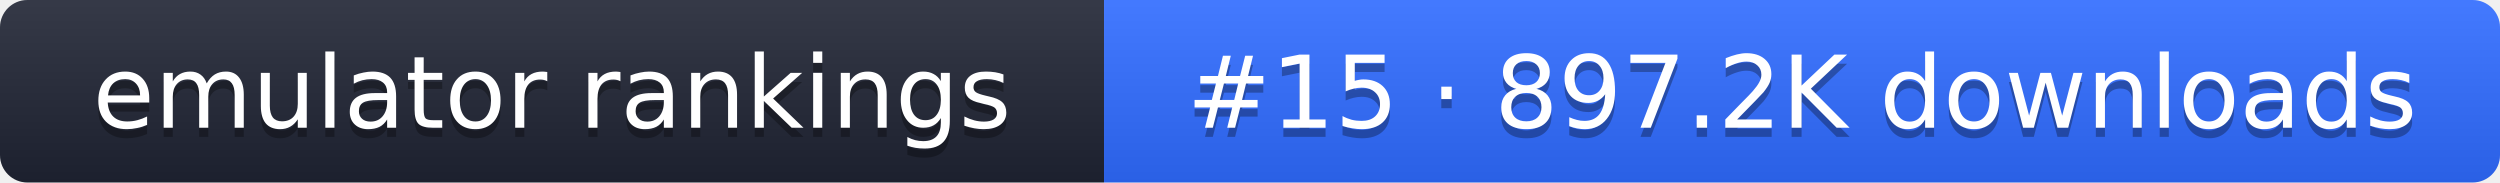
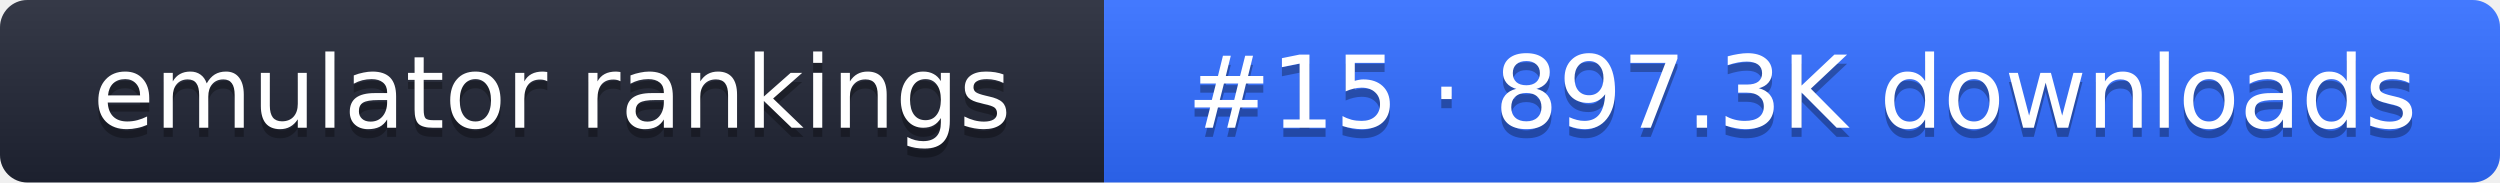
- <svg xmlns="http://www.w3.org/2000/svg" width="274" height="20" role="img" aria-label="emulator rankings: #15 · 897.2K downloads">
+ <svg xmlns="http://www.w3.org/2000/svg" width="274" height="20" role="img" aria-label="emulator rankings: #15 · 897.3K downloads">
  <linearGradient id="g" x2="0" y2="100%">
    <stop offset="0" stop-color="#fff" stop-opacity=".1" />
    <stop offset="1" stop-opacity=".1" />
  </linearGradient>
  <clipPath id="r">
    <rect width="274" height="20" rx="3" fill="#fff" />
  </clipPath>
  <g clip-path="url(#r)">
    <rect width="121" height="20" fill="#1f2433" />
    <rect x="121" width="153" height="20" fill="#2f6bff" />
    <rect width="274" height="20" fill="url(#g)" />
  </g>
  <g fill="#fff" text-anchor="middle" font-family="Verdana,DejaVu Sans,sans-serif" font-size="11">
    <text x="60.5" y="15" fill="#010101" fill-opacity=".3">emulator rankings</text>
    <text x="60.5" y="14">emulator rankings</text>
-     <text x="197.5" y="15" fill="#010101" fill-opacity=".3">#15 · 897.2K downloads</text>
-     <text x="197.5" y="14">#15 · 897.2K downloads</text>
+     <text x="197.5" y="15" fill="#010101" fill-opacity=".3">#15 · 897.3K downloads</text>
+     <text x="197.5" y="14">#15 · 897.3K downloads</text>
  </g>
</svg>
